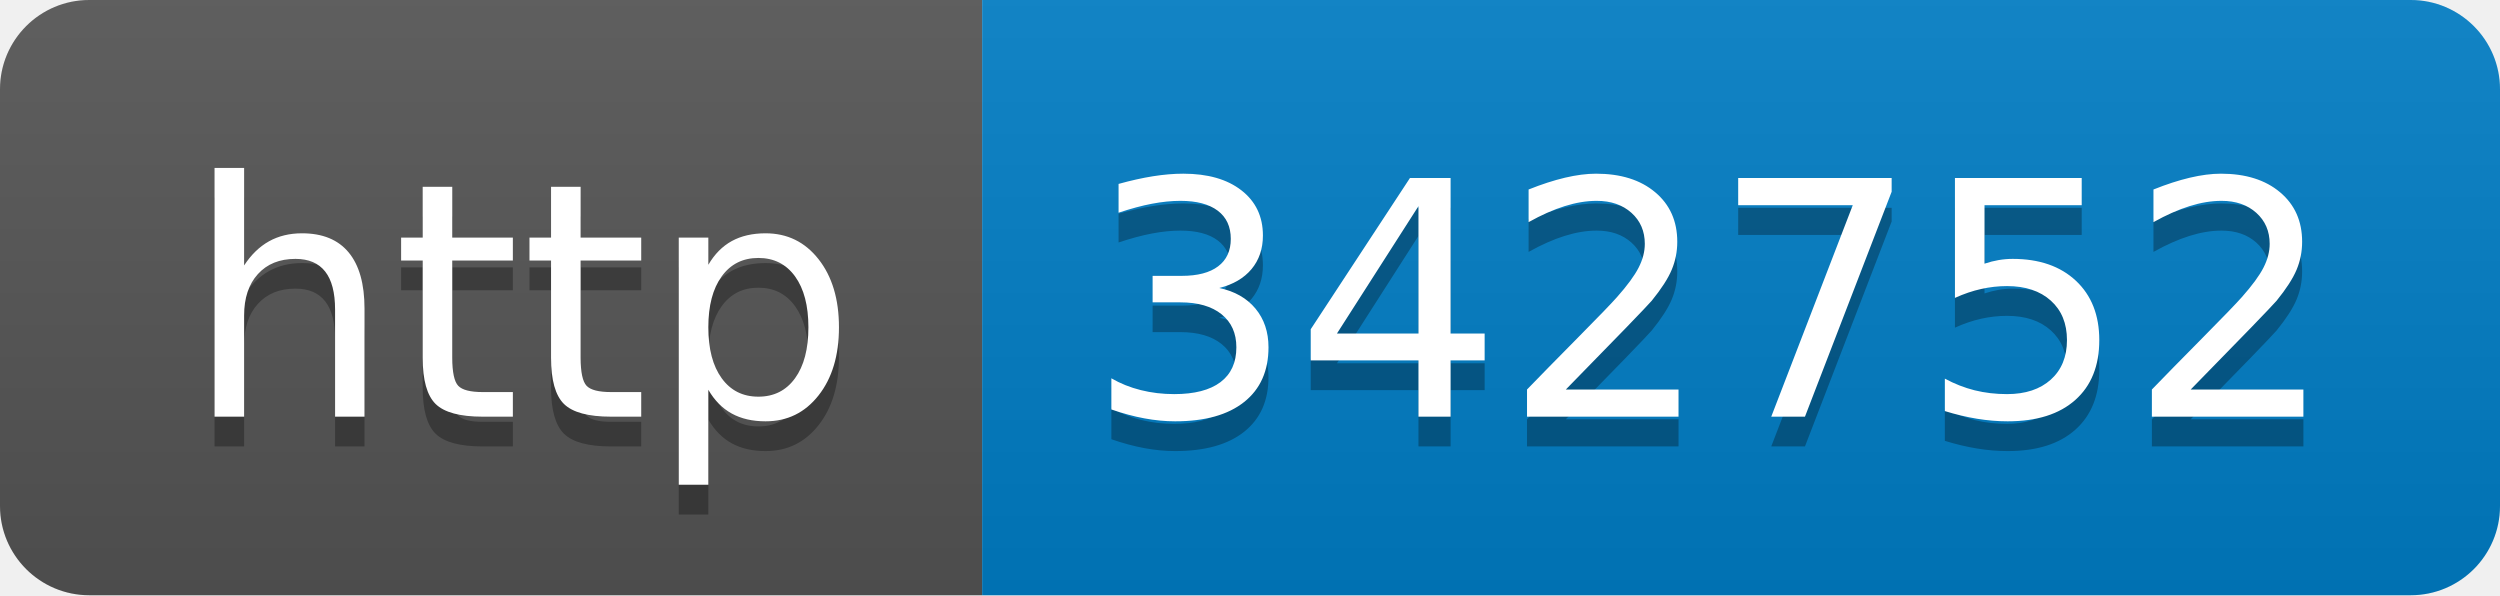
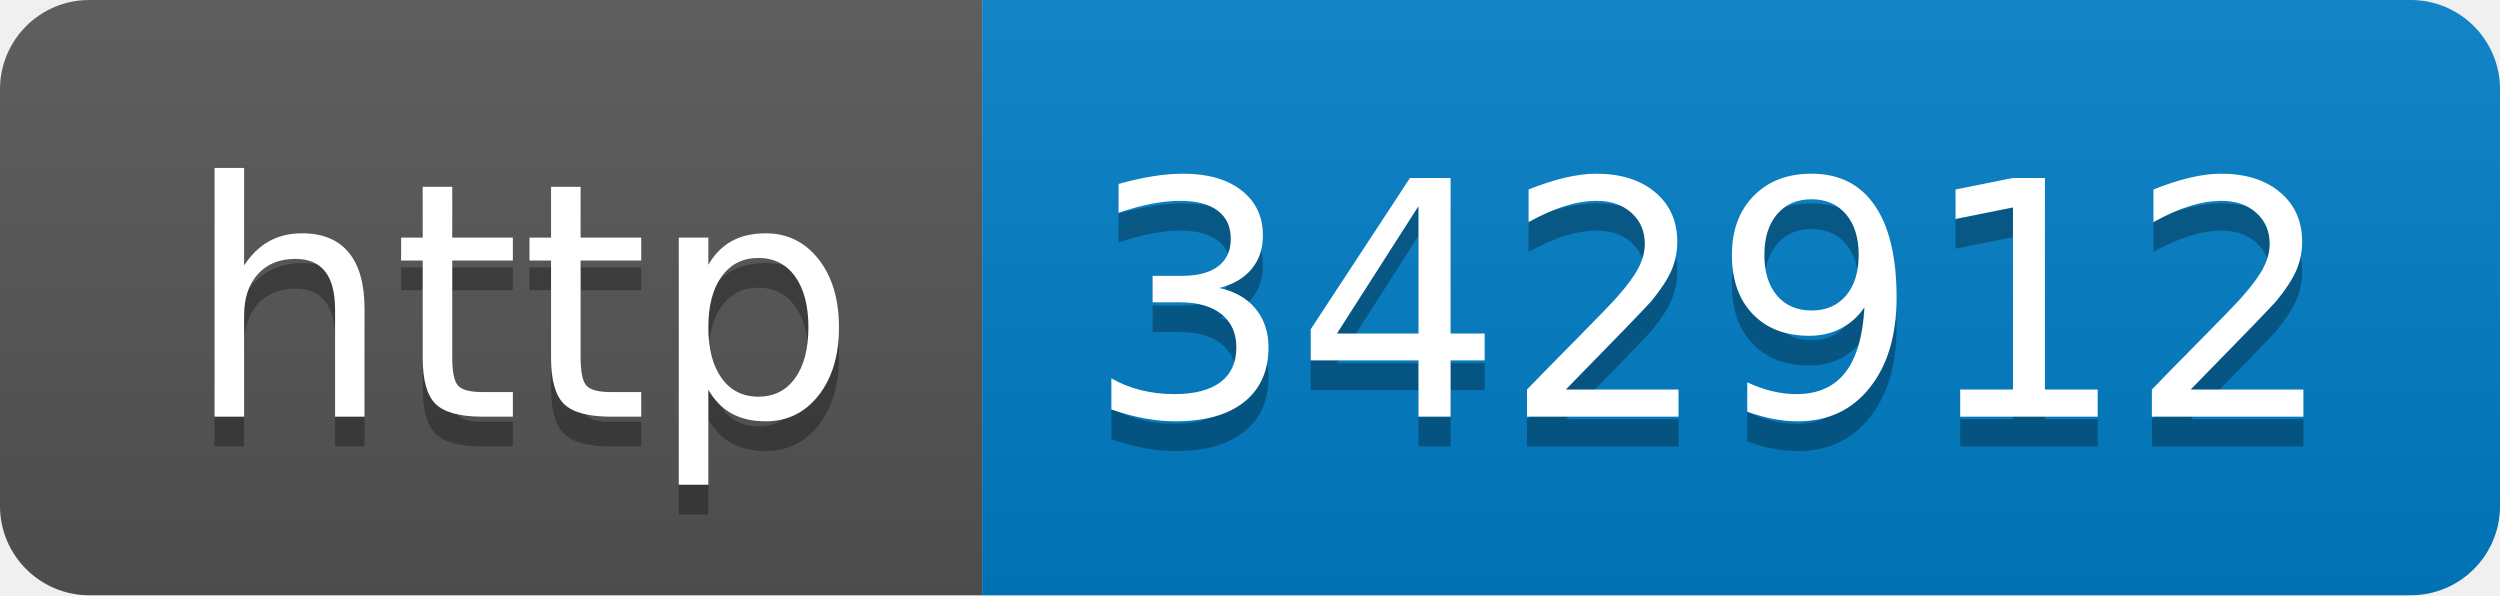
- <svg xmlns="http://www.w3.org/2000/svg" width="84" height="20" role="img" aria-label="http: 342752">
+ <svg xmlns="http://www.w3.org/2000/svg" width="84" height="20" role="img" aria-label="http: 342912">
  <linearGradient id="s" x2="0" y2="100%">
    <stop offset="0" stop-color="#bbb" stop-opacity=".1" />
    <stop offset="1" stop-opacity=".1" />
  </linearGradient>
  <clipPath id="r">
    <rect width="84" height="20" rx="3" fill="#fff" />
  </clipPath>
  <g clip-path="url(#r)">
    <rect width="33" height="20" fill="#555" />
    <rect x="33" width="51" height="20" fill="#007ec6" />
    <rect width="84" height="20" fill="url(#s)" />
  </g>
  <g fill="#fff" text-anchor="middle" font-family="Verdana,Geneva,DejaVu Sans,sans-serif" text-rendering="geometricPrecision" font-size="110">
    <text aria-hidden="true" x="175" y="150" fill="#010101" fill-opacity=".3" transform="scale(.1)" textLength="230">http</text>
    <text x="175" y="140" transform="scale(.1)" fill="#fff" textLength="230">http</text>
-     <text aria-hidden="true" x="575" y="150" fill="#010101" fill-opacity=".3" transform="scale(.1)" textLength="410">342752</text>
-     <text x="575" y="140" transform="scale(.1)" fill="#fff" textLength="410">342752</text>
+     <text aria-hidden="true" x="575" y="150" fill="#010101" fill-opacity=".3" transform="scale(.1)" textLength="410">342912</text>
+     <text x="575" y="140" transform="scale(.1)" fill="#fff" textLength="410">342912</text>
  </g>
</svg>
